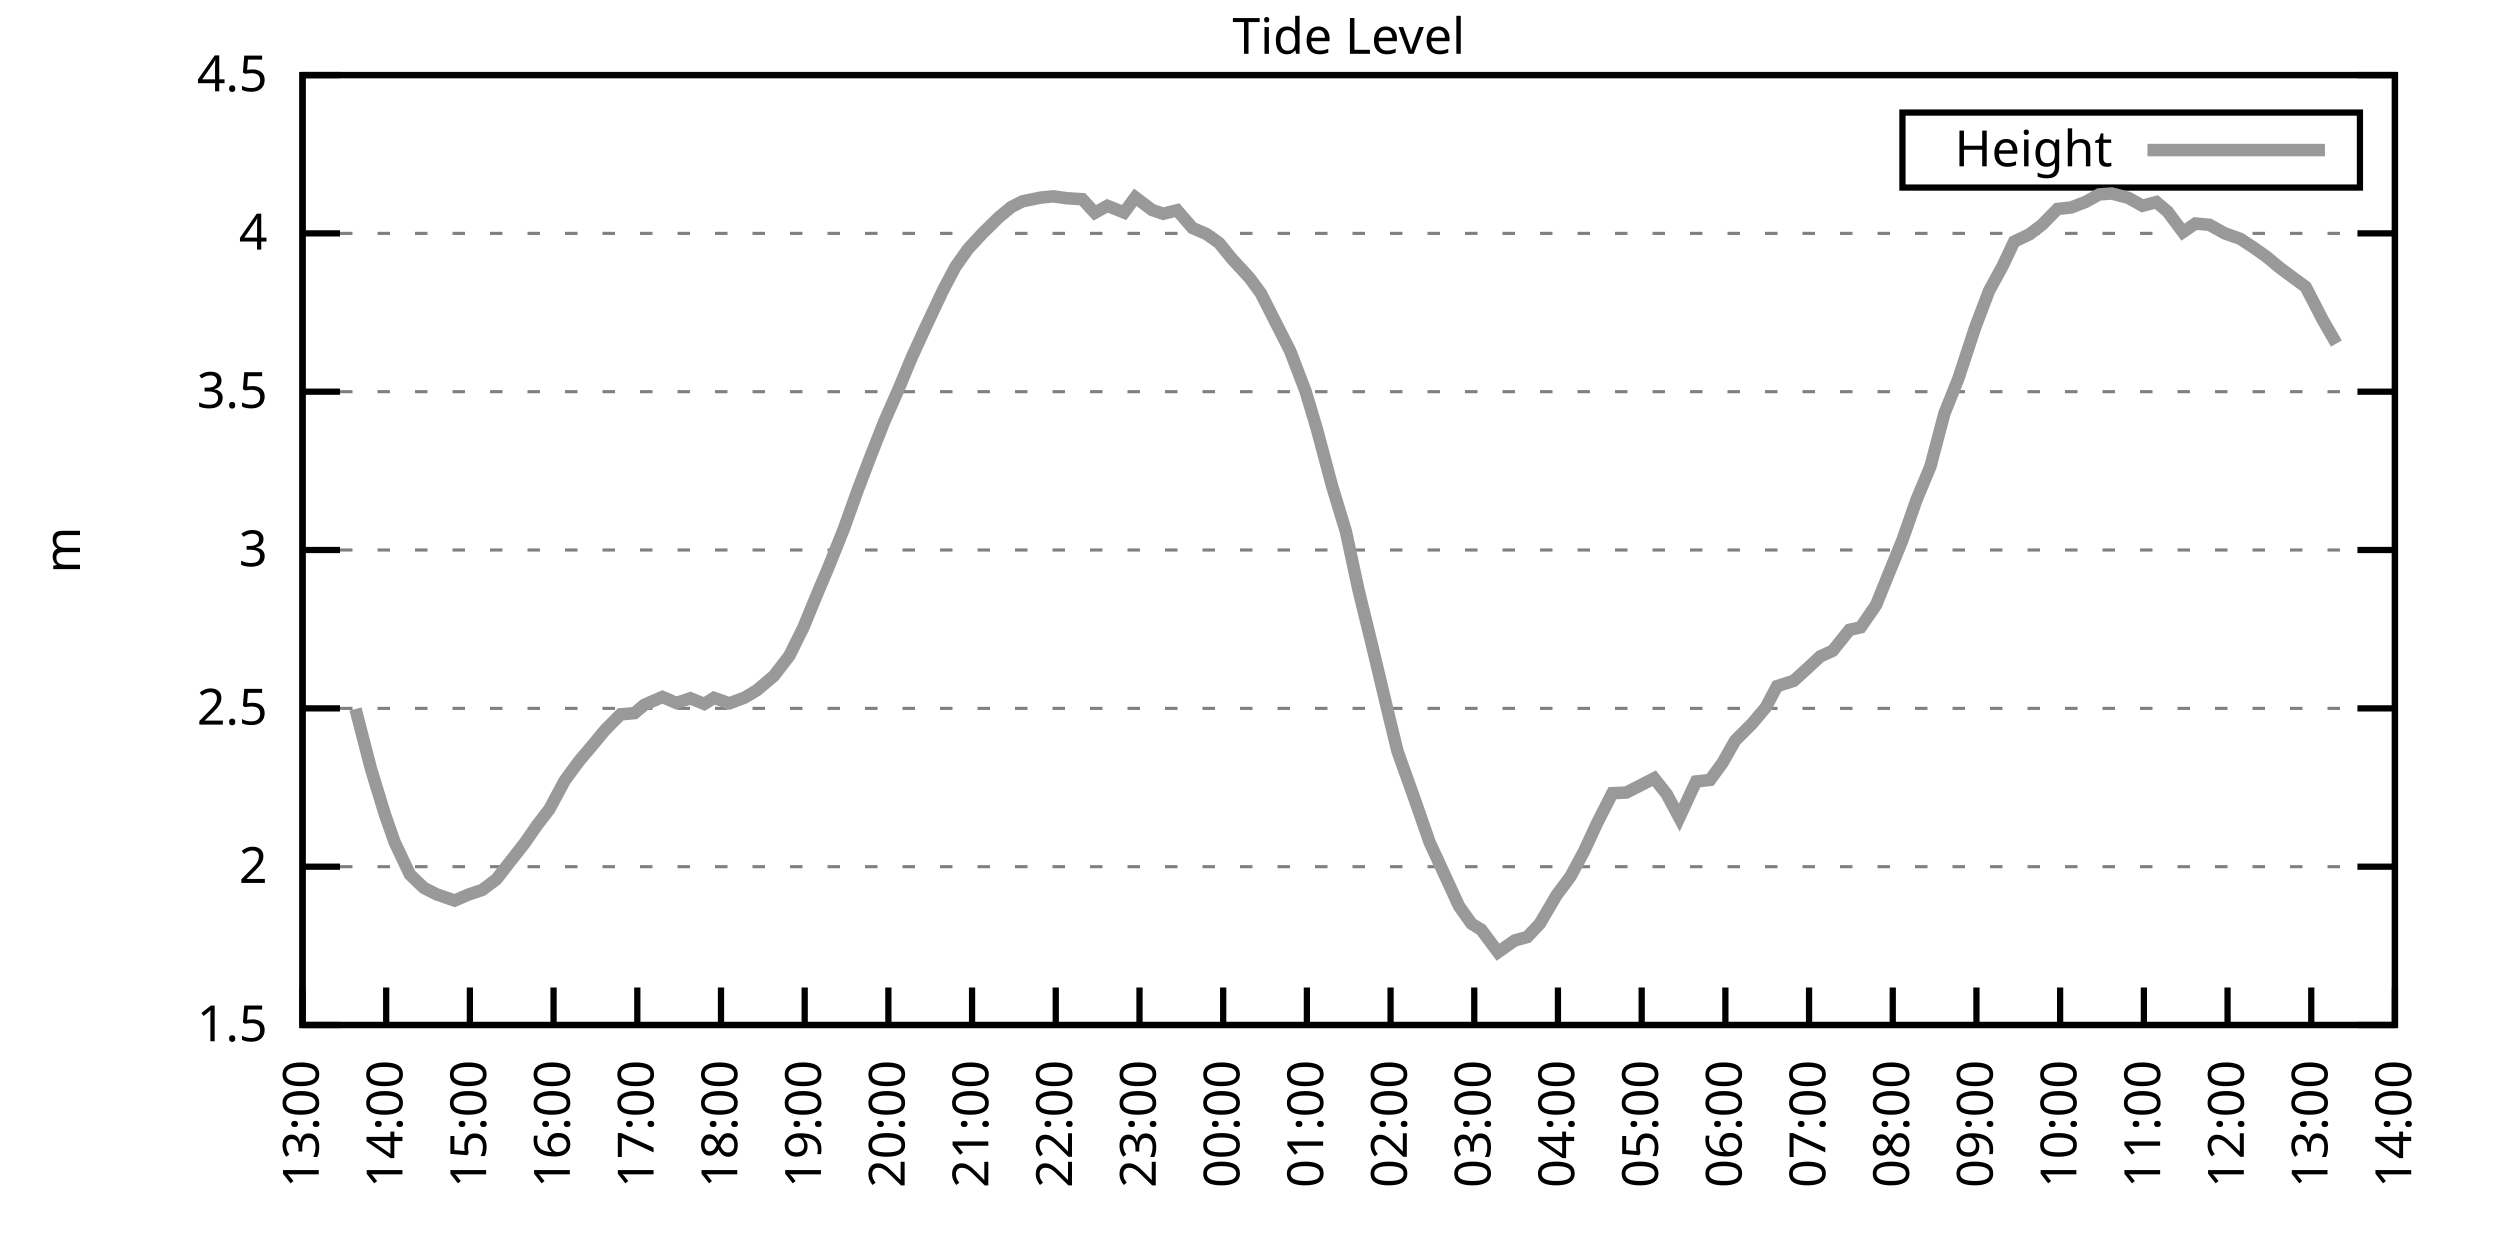
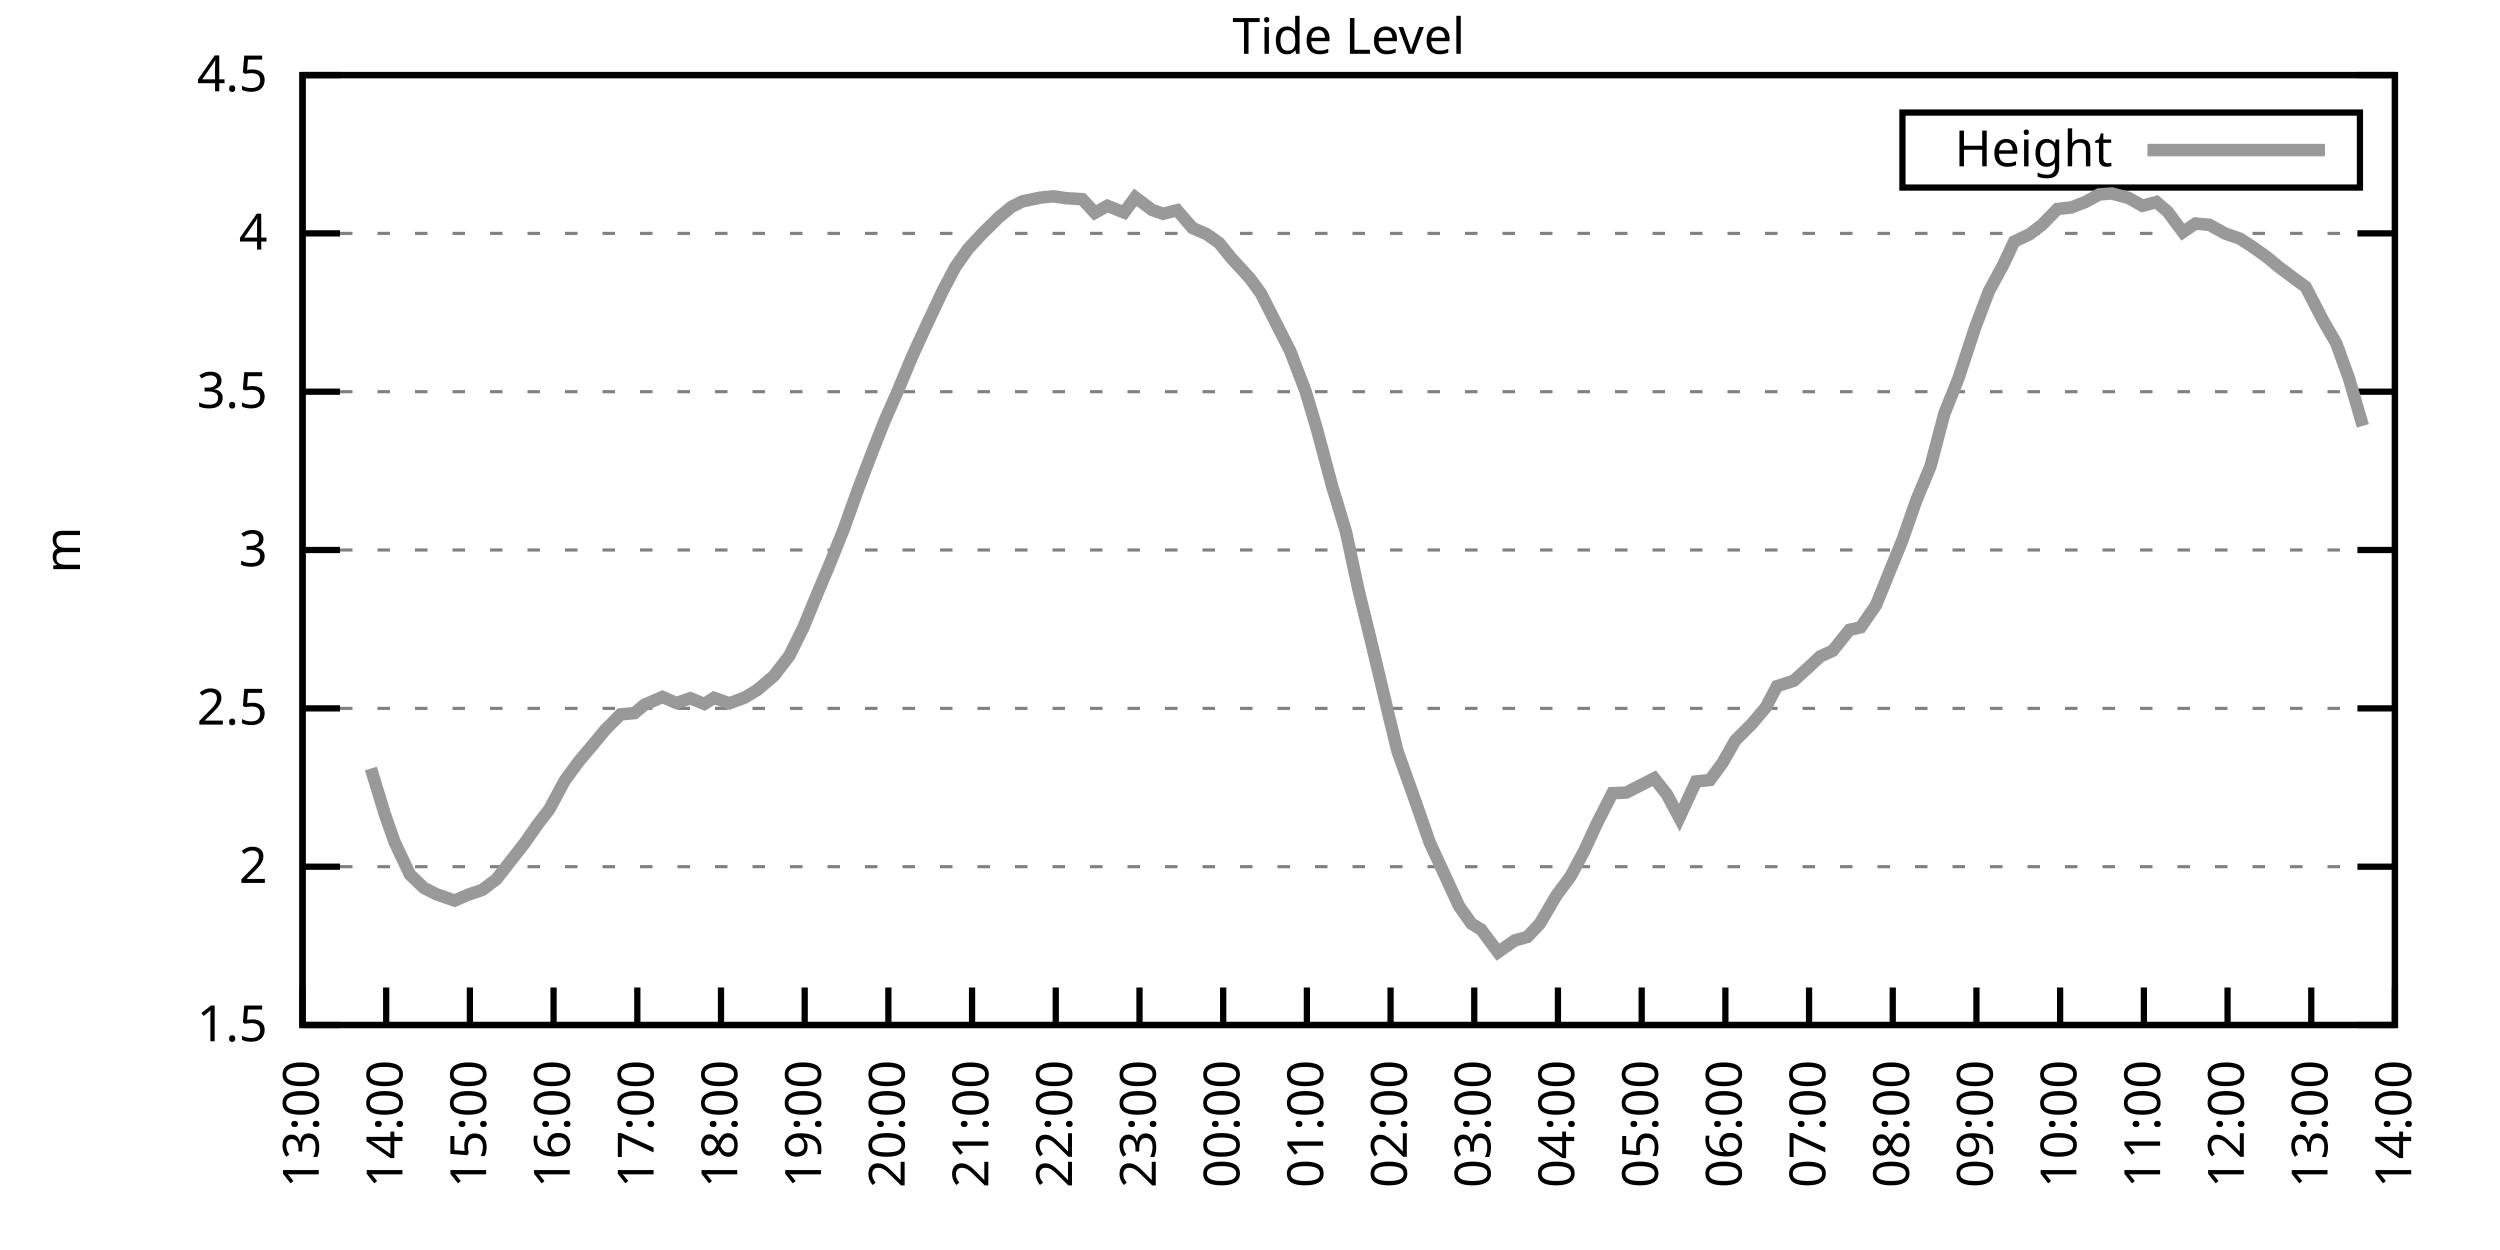
<svg xmlns="http://www.w3.org/2000/svg" xmlns:xlink="http://www.w3.org/1999/xlink" width="400" height="200" viewBox="0 0 400 200">
  <g id="gnuplot_canvas">
    <rect x="0" y="0" width="400" height="200" fill="none" />
    <defs>
      <circle id="gpDot" r="0.5" stroke-width="0.5" stroke="currentColor" />
      <path id="gpPt0" stroke-width="0.333" stroke="currentColor" d="M-1,0 h2 M0,-1 v2" />
      <path id="gpPt1" stroke-width="0.333" stroke="currentColor" d="M-1,-1 L1,1 M1,-1 L-1,1" />
      <path id="gpPt2" stroke-width="0.333" stroke="currentColor" d="M-1,0 L1,0 M0,-1 L0,1 M-1,-1 L1,1 M-1,1 L1,-1" />
      <rect id="gpPt3" stroke-width="0.333" stroke="currentColor" x="-1" y="-1" width="2" height="2" />
      <rect id="gpPt4" stroke-width="0.333" stroke="currentColor" fill="currentColor" x="-1" y="-1" width="2" height="2" />
      <circle id="gpPt5" stroke-width="0.333" stroke="currentColor" cx="0" cy="0" r="1" />
      <use xlink:href="#gpPt5" id="gpPt6" fill="currentColor" stroke="none" />
      <path id="gpPt7" stroke-width="0.333" stroke="currentColor" d="M0,-1.33 L-1.33,0.67 L1.33,0.67 z" />
      <use xlink:href="#gpPt7" id="gpPt8" fill="currentColor" stroke="none" />
      <use xlink:href="#gpPt7" id="gpPt9" stroke="currentColor" transform="rotate(180)" />
      <use xlink:href="#gpPt9" id="gpPt10" fill="currentColor" stroke="none" />
      <use xlink:href="#gpPt3" id="gpPt11" stroke="currentColor" transform="rotate(45)" />
      <use xlink:href="#gpPt11" id="gpPt12" fill="currentColor" stroke="none" />
      <path id="gpPt13" stroke-width="0.333" stroke="currentColor" d="M0,1.330 L1.265,0.411 L0.782,-1.067 L-0.782,-1.076 L-1.265,0.411 z" />
      <use xlink:href="#gpPt13" id="gpPt14" fill="currentColor" stroke="none" />
      <filter id="textbox" filterUnits="objectBoundingBox" x="0" y="0" height="1" width="1">
        <feFlood flood-color="white" flood-opacity="1" result="bgnd" />
        <feComposite in="SourceGraphic" in2="bgnd" operator="atop" />
      </filter>
      <filter id="greybox" filterUnits="objectBoundingBox" x="0" y="0" height="1" width="1">
        <feFlood flood-color="lightgrey" flood-opacity="1" result="grey" />
        <feComposite in="SourceGraphic" in2="grey" operator="atop" />
      </filter>
    </defs>
    <g fill="none" color="white" stroke="currentColor" stroke-width="1.00" stroke-linecap="butt" stroke-linejoin="miter">
</g>
    <g fill="none" color="black" stroke="currentColor" stroke-width="1.00" stroke-linecap="butt" stroke-linejoin="miter">
      <g stroke="none" shape-rendering="crispEdges">
        <polygon fill="rgb(255, 255, 255)" points="48.40,164.00 383.18,164.00 383.18,12.02 48.40,12.02 " />
      </g>
    </g>
    <g fill="none" color="black" stroke="currentColor" stroke-width="1.00" stroke-linecap="butt" stroke-linejoin="miter">
</g>
    <g fill="none" color="black" stroke="black" stroke-width="0.50" stroke-linecap="butt" stroke-linejoin="miter">
</g>
    <g fill="none" color="gray" stroke="currentColor" stroke-width="0.50" stroke-linecap="butt" stroke-linejoin="miter">
      <path stroke="gray" stroke-dasharray="2,4" class="gridline" d="M48.40,164.00 L383.19,164.00  " />
    </g>
    <g fill="none" color="gray" stroke="gray" stroke-width="1.00" stroke-linecap="butt" stroke-linejoin="miter">
</g>
    <g fill="none" color="black" stroke="currentColor" stroke-width="1.00" stroke-linecap="butt" stroke-linejoin="miter">
      <path stroke="black" d="M48.40,164.00 L54.40,164.00 M383.19,164.00 L377.19,164.00  " />
      <g transform="translate(42.80,166.60)" stroke="none" fill="black" font-family="Sans" font-size="8.00" text-anchor="end">
        <text>
          <tspan font-family="Sans"> 1.5</tspan>
        </text>
      </g>
    </g>
    <g fill="none" color="black" stroke="currentColor" stroke-width="1.00" stroke-linecap="butt" stroke-linejoin="miter">
</g>
    <g fill="none" color="black" stroke="black" stroke-width="0.50" stroke-linecap="butt" stroke-linejoin="miter">
</g>
    <g fill="none" color="gray" stroke="currentColor" stroke-width="0.50" stroke-linecap="butt" stroke-linejoin="miter">
      <path stroke="gray" stroke-dasharray="2,4" class="gridline" d="M48.40,138.67 L383.19,138.67  " />
    </g>
    <g fill="none" color="gray" stroke="gray" stroke-width="1.00" stroke-linecap="butt" stroke-linejoin="miter">
</g>
    <g fill="none" color="black" stroke="currentColor" stroke-width="1.00" stroke-linecap="butt" stroke-linejoin="miter">
      <path stroke="black" d="M48.40,138.67 L54.40,138.67 M383.19,138.67 L377.19,138.67  " />
      <g transform="translate(42.80,141.27)" stroke="none" fill="black" font-family="Sans" font-size="8.00" text-anchor="end">
        <text>
          <tspan font-family="Sans"> 2</tspan>
        </text>
      </g>
    </g>
    <g fill="none" color="black" stroke="currentColor" stroke-width="1.00" stroke-linecap="butt" stroke-linejoin="miter">
</g>
    <g fill="none" color="black" stroke="black" stroke-width="0.50" stroke-linecap="butt" stroke-linejoin="miter">
</g>
    <g fill="none" color="gray" stroke="currentColor" stroke-width="0.50" stroke-linecap="butt" stroke-linejoin="miter">
      <path stroke="gray" stroke-dasharray="2,4" class="gridline" d="M48.40,113.34 L383.19,113.34  " />
    </g>
    <g fill="none" color="gray" stroke="gray" stroke-width="1.00" stroke-linecap="butt" stroke-linejoin="miter">
</g>
    <g fill="none" color="black" stroke="currentColor" stroke-width="1.00" stroke-linecap="butt" stroke-linejoin="miter">
      <path stroke="black" d="M48.40,113.34 L54.40,113.34 M383.19,113.34 L377.19,113.34  " />
      <g transform="translate(42.80,115.94)" stroke="none" fill="black" font-family="Sans" font-size="8.00" text-anchor="end">
        <text>
          <tspan font-family="Sans"> 2.5</tspan>
        </text>
      </g>
    </g>
    <g fill="none" color="black" stroke="currentColor" stroke-width="1.00" stroke-linecap="butt" stroke-linejoin="miter">
</g>
    <g fill="none" color="black" stroke="black" stroke-width="0.50" stroke-linecap="butt" stroke-linejoin="miter">
</g>
    <g fill="none" color="gray" stroke="currentColor" stroke-width="0.50" stroke-linecap="butt" stroke-linejoin="miter">
      <path stroke="gray" stroke-dasharray="2,4" class="gridline" d="M48.40,88.00 L383.19,88.00  " />
    </g>
    <g fill="none" color="gray" stroke="gray" stroke-width="1.00" stroke-linecap="butt" stroke-linejoin="miter">
</g>
    <g fill="none" color="black" stroke="currentColor" stroke-width="1.00" stroke-linecap="butt" stroke-linejoin="miter">
      <path stroke="black" d="M48.40,88.00 L54.40,88.00 M383.19,88.00 L377.19,88.00  " />
      <g transform="translate(42.80,90.60)" stroke="none" fill="black" font-family="Sans" font-size="8.00" text-anchor="end">
        <text>
          <tspan font-family="Sans"> 3</tspan>
        </text>
      </g>
    </g>
    <g fill="none" color="black" stroke="currentColor" stroke-width="1.00" stroke-linecap="butt" stroke-linejoin="miter">
</g>
    <g fill="none" color="black" stroke="black" stroke-width="0.50" stroke-linecap="butt" stroke-linejoin="miter">
</g>
    <g fill="none" color="gray" stroke="currentColor" stroke-width="0.50" stroke-linecap="butt" stroke-linejoin="miter">
      <path stroke="gray" stroke-dasharray="2,4" class="gridline" d="M48.40,62.67 L383.19,62.67  " />
    </g>
    <g fill="none" color="gray" stroke="gray" stroke-width="1.00" stroke-linecap="butt" stroke-linejoin="miter">
</g>
    <g fill="none" color="black" stroke="currentColor" stroke-width="1.00" stroke-linecap="butt" stroke-linejoin="miter">
      <path stroke="black" d="M48.40,62.67 L54.40,62.67 M383.19,62.67 L377.19,62.67  " />
      <g transform="translate(42.80,65.27)" stroke="none" fill="black" font-family="Sans" font-size="8.00" text-anchor="end">
        <text>
          <tspan font-family="Sans"> 3.5</tspan>
        </text>
      </g>
    </g>
    <g fill="none" color="black" stroke="currentColor" stroke-width="1.00" stroke-linecap="butt" stroke-linejoin="miter">
</g>
    <g fill="none" color="black" stroke="black" stroke-width="0.50" stroke-linecap="butt" stroke-linejoin="miter">
</g>
    <g fill="none" color="gray" stroke="currentColor" stroke-width="0.50" stroke-linecap="butt" stroke-linejoin="miter">
      <path stroke="gray" stroke-dasharray="2,4" class="gridline" d="M48.40,37.34 L383.19,37.34  " />
    </g>
    <g fill="none" color="gray" stroke="gray" stroke-width="1.00" stroke-linecap="butt" stroke-linejoin="miter">
</g>
    <g fill="none" color="black" stroke="currentColor" stroke-width="1.00" stroke-linecap="butt" stroke-linejoin="miter">
      <path stroke="black" d="M48.40,37.34 L54.40,37.34 M383.19,37.34 L377.19,37.34  " />
      <g transform="translate(42.80,39.94)" stroke="none" fill="black" font-family="Sans" font-size="8.00" text-anchor="end">
        <text>
          <tspan font-family="Sans"> 4</tspan>
        </text>
      </g>
    </g>
    <g fill="none" color="black" stroke="currentColor" stroke-width="1.00" stroke-linecap="butt" stroke-linejoin="miter">
</g>
    <g fill="none" color="black" stroke="black" stroke-width="0.50" stroke-linecap="butt" stroke-linejoin="miter">
</g>
    <g fill="none" color="gray" stroke="currentColor" stroke-width="0.50" stroke-linecap="butt" stroke-linejoin="miter">
      <path stroke="gray" stroke-dasharray="2,4" class="gridline" d="M48.40,12.01 L383.19,12.01  " />
    </g>
    <g fill="none" color="gray" stroke="gray" stroke-width="1.00" stroke-linecap="butt" stroke-linejoin="miter">
</g>
    <g fill="none" color="black" stroke="currentColor" stroke-width="1.00" stroke-linecap="butt" stroke-linejoin="miter">
      <path stroke="black" d="M48.40,12.01 L54.40,12.01 M383.19,12.01 L377.19,12.01  " />
      <g transform="translate(42.80,14.61)" stroke="none" fill="black" font-family="Sans" font-size="8.00" text-anchor="end">
        <text>
          <tspan font-family="Sans"> 4.5</tspan>
        </text>
      </g>
    </g>
    <g fill="none" color="black" stroke="currentColor" stroke-width="1.00" stroke-linecap="butt" stroke-linejoin="miter">
      <path stroke="black" d="M48.40,164.00 L48.40,158.00  " />
      <g transform="translate(51.00,169.60) rotate(270.00)" stroke="none" fill="black" font-family="Sans" font-size="8.00" text-anchor="end">
        <text>
          <tspan font-family="Sans">13:00</tspan>
        </text>
      </g>
    </g>
    <g fill="none" color="black" stroke="currentColor" stroke-width="1.00" stroke-linecap="butt" stroke-linejoin="miter">
      <path stroke="black" d="M61.79,164.00 L61.79,158.00  " />
      <g transform="translate(64.39,169.60) rotate(270.00)" stroke="none" fill="black" font-family="Sans" font-size="8.00" text-anchor="end">
        <text>
          <tspan font-family="Sans">14:00</tspan>
        </text>
      </g>
    </g>
    <g fill="none" color="black" stroke="currentColor" stroke-width="1.00" stroke-linecap="butt" stroke-linejoin="miter">
      <path stroke="black" d="M75.18,164.00 L75.18,158.00  " />
      <g transform="translate(77.78,169.60) rotate(270.00)" stroke="none" fill="black" font-family="Sans" font-size="8.00" text-anchor="end">
        <text>
          <tspan font-family="Sans">15:00</tspan>
        </text>
      </g>
    </g>
    <g fill="none" color="black" stroke="currentColor" stroke-width="1.00" stroke-linecap="butt" stroke-linejoin="miter">
      <path stroke="black" d="M88.57,164.00 L88.57,158.00  " />
      <g transform="translate(91.17,169.60) rotate(270.00)" stroke="none" fill="black" font-family="Sans" font-size="8.00" text-anchor="end">
        <text>
          <tspan font-family="Sans">16:00</tspan>
        </text>
      </g>
    </g>
    <g fill="none" color="black" stroke="currentColor" stroke-width="1.00" stroke-linecap="butt" stroke-linejoin="miter">
      <path stroke="black" d="M101.97,164.00 L101.97,158.00  " />
      <g transform="translate(104.57,169.60) rotate(270.00)" stroke="none" fill="black" font-family="Sans" font-size="8.00" text-anchor="end">
        <text>
          <tspan font-family="Sans">17:00</tspan>
        </text>
      </g>
    </g>
    <g fill="none" color="black" stroke="currentColor" stroke-width="1.00" stroke-linecap="butt" stroke-linejoin="miter">
      <path stroke="black" d="M115.36,164.00 L115.36,158.00  " />
      <g transform="translate(117.96,169.60) rotate(270.00)" stroke="none" fill="black" font-family="Sans" font-size="8.00" text-anchor="end">
        <text>
          <tspan font-family="Sans">18:00</tspan>
        </text>
      </g>
    </g>
    <g fill="none" color="black" stroke="currentColor" stroke-width="1.00" stroke-linecap="butt" stroke-linejoin="miter">
      <path stroke="black" d="M128.75,164.00 L128.75,158.00  " />
      <g transform="translate(131.35,169.60) rotate(270.00)" stroke="none" fill="black" font-family="Sans" font-size="8.00" text-anchor="end">
        <text>
          <tspan font-family="Sans">19:00</tspan>
        </text>
      </g>
    </g>
    <g fill="none" color="black" stroke="currentColor" stroke-width="1.00" stroke-linecap="butt" stroke-linejoin="miter">
      <path stroke="black" d="M142.14,164.00 L142.14,158.00  " />
      <g transform="translate(144.74,169.60) rotate(270.00)" stroke="none" fill="black" font-family="Sans" font-size="8.00" text-anchor="end">
        <text>
          <tspan font-family="Sans">20:00</tspan>
        </text>
      </g>
    </g>
    <g fill="none" color="black" stroke="currentColor" stroke-width="1.00" stroke-linecap="butt" stroke-linejoin="miter">
      <path stroke="black" d="M155.53,164.00 L155.53,158.00  " />
      <g transform="translate(158.13,169.60) rotate(270.00)" stroke="none" fill="black" font-family="Sans" font-size="8.00" text-anchor="end">
        <text>
          <tspan font-family="Sans">21:00</tspan>
        </text>
      </g>
    </g>
    <g fill="none" color="black" stroke="currentColor" stroke-width="1.00" stroke-linecap="butt" stroke-linejoin="miter">
      <path stroke="black" d="M168.92,164.00 L168.92,158.00  " />
      <g transform="translate(171.52,169.60) rotate(270.00)" stroke="none" fill="black" font-family="Sans" font-size="8.00" text-anchor="end">
        <text>
          <tspan font-family="Sans">22:00</tspan>
        </text>
      </g>
    </g>
    <g fill="none" color="black" stroke="currentColor" stroke-width="1.00" stroke-linecap="butt" stroke-linejoin="miter">
      <path stroke="black" d="M182.32,164.00 L182.32,158.00  " />
      <g transform="translate(184.92,169.60) rotate(270.00)" stroke="none" fill="black" font-family="Sans" font-size="8.00" text-anchor="end">
        <text>
          <tspan font-family="Sans">23:00</tspan>
        </text>
      </g>
    </g>
    <g fill="none" color="black" stroke="currentColor" stroke-width="1.00" stroke-linecap="butt" stroke-linejoin="miter">
      <path stroke="black" d="M195.71,164.00 L195.71,158.00  " />
      <g transform="translate(198.31,169.60) rotate(270.00)" stroke="none" fill="black" font-family="Sans" font-size="8.00" text-anchor="end">
        <text>
          <tspan font-family="Sans">00:00</tspan>
        </text>
      </g>
    </g>
    <g fill="none" color="black" stroke="currentColor" stroke-width="1.00" stroke-linecap="butt" stroke-linejoin="miter">
      <path stroke="black" d="M209.10,164.00 L209.10,158.00  " />
      <g transform="translate(211.70,169.60) rotate(270.00)" stroke="none" fill="black" font-family="Sans" font-size="8.00" text-anchor="end">
        <text>
          <tspan font-family="Sans">01:00</tspan>
        </text>
      </g>
    </g>
    <g fill="none" color="black" stroke="currentColor" stroke-width="1.00" stroke-linecap="butt" stroke-linejoin="miter">
      <path stroke="black" d="M222.49,164.00 L222.49,158.00  " />
      <g transform="translate(225.09,169.60) rotate(270.00)" stroke="none" fill="black" font-family="Sans" font-size="8.00" text-anchor="end">
        <text>
          <tspan font-family="Sans">02:00</tspan>
        </text>
      </g>
    </g>
    <g fill="none" color="black" stroke="currentColor" stroke-width="1.00" stroke-linecap="butt" stroke-linejoin="miter">
      <path stroke="black" d="M235.88,164.00 L235.88,158.00  " />
      <g transform="translate(238.48,169.60) rotate(270.00)" stroke="none" fill="black" font-family="Sans" font-size="8.00" text-anchor="end">
        <text>
          <tspan font-family="Sans">03:00</tspan>
        </text>
      </g>
    </g>
    <g fill="none" color="black" stroke="currentColor" stroke-width="1.00" stroke-linecap="butt" stroke-linejoin="miter">
      <path stroke="black" d="M249.27,164.00 L249.27,158.00  " />
      <g transform="translate(251.87,169.60) rotate(270.00)" stroke="none" fill="black" font-family="Sans" font-size="8.00" text-anchor="end">
        <text>
          <tspan font-family="Sans">04:00</tspan>
        </text>
      </g>
    </g>
    <g fill="none" color="black" stroke="currentColor" stroke-width="1.00" stroke-linecap="butt" stroke-linejoin="miter">
      <path stroke="black" d="M262.67,164.00 L262.67,158.00  " />
      <g transform="translate(265.27,169.60) rotate(270.00)" stroke="none" fill="black" font-family="Sans" font-size="8.00" text-anchor="end">
        <text>
          <tspan font-family="Sans">05:00</tspan>
        </text>
      </g>
    </g>
    <g fill="none" color="black" stroke="currentColor" stroke-width="1.00" stroke-linecap="butt" stroke-linejoin="miter">
      <path stroke="black" d="M276.06,164.00 L276.06,158.00  " />
      <g transform="translate(278.66,169.60) rotate(270.00)" stroke="none" fill="black" font-family="Sans" font-size="8.00" text-anchor="end">
        <text>
          <tspan font-family="Sans">06:00</tspan>
        </text>
      </g>
    </g>
    <g fill="none" color="black" stroke="currentColor" stroke-width="1.00" stroke-linecap="butt" stroke-linejoin="miter">
      <path stroke="black" d="M289.45,164.00 L289.45,158.00  " />
      <g transform="translate(292.05,169.60) rotate(270.00)" stroke="none" fill="black" font-family="Sans" font-size="8.00" text-anchor="end">
        <text>
          <tspan font-family="Sans">07:00</tspan>
        </text>
      </g>
    </g>
    <g fill="none" color="black" stroke="currentColor" stroke-width="1.00" stroke-linecap="butt" stroke-linejoin="miter">
      <path stroke="black" d="M302.84,164.00 L302.84,158.00  " />
      <g transform="translate(305.44,169.60) rotate(270.00)" stroke="none" fill="black" font-family="Sans" font-size="8.00" text-anchor="end">
        <text>
          <tspan font-family="Sans">08:00</tspan>
        </text>
      </g>
    </g>
    <g fill="none" color="black" stroke="currentColor" stroke-width="1.00" stroke-linecap="butt" stroke-linejoin="miter">
      <path stroke="black" d="M316.23,164.00 L316.23,158.00  " />
      <g transform="translate(318.83,169.60) rotate(270.00)" stroke="none" fill="black" font-family="Sans" font-size="8.00" text-anchor="end">
        <text>
          <tspan font-family="Sans">09:00</tspan>
        </text>
      </g>
    </g>
    <g fill="none" color="black" stroke="currentColor" stroke-width="1.00" stroke-linecap="butt" stroke-linejoin="miter">
      <path stroke="black" d="M329.62,164.00 L329.62,158.00  " />
      <g transform="translate(332.22,169.60) rotate(270.00)" stroke="none" fill="black" font-family="Sans" font-size="8.00" text-anchor="end">
        <text>
          <tspan font-family="Sans">10:00</tspan>
        </text>
      </g>
    </g>
    <g fill="none" color="black" stroke="currentColor" stroke-width="1.00" stroke-linecap="butt" stroke-linejoin="miter">
      <path stroke="black" d="M343.02,164.00 L343.02,158.00  " />
      <g transform="translate(345.62,169.60) rotate(270.00)" stroke="none" fill="black" font-family="Sans" font-size="8.00" text-anchor="end">
        <text>
          <tspan font-family="Sans">11:00</tspan>
        </text>
      </g>
    </g>
    <g fill="none" color="black" stroke="currentColor" stroke-width="1.00" stroke-linecap="butt" stroke-linejoin="miter">
      <path stroke="black" d="M356.41,164.00 L356.41,158.00  " />
      <g transform="translate(359.01,169.60) rotate(270.00)" stroke="none" fill="black" font-family="Sans" font-size="8.00" text-anchor="end">
        <text>
          <tspan font-family="Sans">12:00</tspan>
        </text>
      </g>
    </g>
    <g fill="none" color="black" stroke="currentColor" stroke-width="1.00" stroke-linecap="butt" stroke-linejoin="miter">
      <path stroke="black" d="M369.80,164.00 L369.80,158.00  " />
      <g transform="translate(372.40,169.60) rotate(270.00)" stroke="none" fill="black" font-family="Sans" font-size="8.00" text-anchor="end">
        <text>
          <tspan font-family="Sans">13:00</tspan>
        </text>
      </g>
    </g>
    <g fill="none" color="black" stroke="currentColor" stroke-width="1.00" stroke-linecap="butt" stroke-linejoin="miter">
      <path stroke="black" d="M383.19,164.00 L383.19,158.00  " />
      <g transform="translate(385.79,169.60) rotate(270.00)" stroke="none" fill="black" font-family="Sans" font-size="8.00" text-anchor="end">
        <text>
          <tspan font-family="Sans">14:00</tspan>
        </text>
      </g>
    </g>
    <g fill="none" color="black" stroke="currentColor" stroke-width="1.00" stroke-linecap="butt" stroke-linejoin="miter">
</g>
    <g fill="none" color="black" stroke="currentColor" stroke-width="1.00" stroke-linecap="butt" stroke-linejoin="miter">
      <path stroke="black" d="M48.40,12.01 L48.40,164.00 L383.19,164.00 L383.19,12.01 L48.40,12.01 Z  " />
    </g>
    <g fill="none" color="black" stroke="currentColor" stroke-width="1.00" stroke-linecap="butt" stroke-linejoin="miter">
</g>
    <g fill="none" color="black" stroke="currentColor" stroke-width="1.00" stroke-linecap="butt" stroke-linejoin="miter">
      <path stroke="black" d="M304.39,30.01 L304.39,18.01 L377.59,18.01 L377.59,30.01 L304.39,30.01 Z  " />
    </g>
    <g id="Tide_level_plot_1">
      <g fill="none" color="white" stroke="black" stroke-width="2.00" stroke-linecap="butt" stroke-linejoin="miter">
</g>
      <g fill="none" color="black" stroke="currentColor" stroke-width="2.00" stroke-linecap="butt" stroke-linejoin="miter">
        <g transform="translate(337.99,26.61)" stroke="none" fill="black" font-family="Sans" font-size="8.00" text-anchor="end">
          <text>
            <tspan font-family="Sans">Height</tspan>
          </text>
        </g>
      </g>
      <g fill="none" color="black" stroke="currentColor" stroke-width="2.00" stroke-linecap="butt" stroke-linejoin="miter">
-         <path stroke="rgb(153, 153, 153)" d="M343.59,24.01 L371.99,24.01 M56.88,113.44 L59.34,122.96 L61.57,130.26 L63.13,134.72 L65.59,139.93 L67.82,142.06   L69.83,143.08 L72.73,144.09 L74.96,143.13 L77.19,142.37 L79.42,140.69 L81.66,137.81 L83.89,134.97 L85.90,132.08   L87.91,129.45 L90.36,124.89 L92.59,121.85 L94.82,119.21 L96.83,116.78 L99.29,114.30 L101.52,114.10 L103.08,112.78   L105.98,111.51 L108.22,112.48 L110.45,111.72 L112.68,112.63 L114.24,111.66 L116.70,112.53 L119.15,111.61 L121.16,110.40   L123.84,108.12 L126.29,104.93 L128.53,100.42 L130.76,95.00 L132.54,90.79 L135.00,84.66 L137.23,78.43 L139.24,73.16   L141.47,67.49 L143.70,62.42 L145.94,57.05 L147.94,52.69 L150.85,46.51 L152.85,42.71 L154.86,39.87 L157.10,37.44   L159.77,34.81 L161.78,33.14 L163.57,32.22 L166.47,31.62 L168.48,31.41 L170.71,31.72 L173.17,31.87 L175.17,34.05   L177.18,32.93 L179.86,34.00 L181.65,31.57 L184.32,33.59 L186.11,34.20 L188.34,33.64 L190.80,36.48 L193.03,37.44   L195.04,38.86 L197.05,41.34 L199.95,44.49 L201.73,46.92 L206.42,56.14 L208.88,62.57 L210.66,68.50 L213.12,77.72   L215.35,85.07 L217.36,94.39 L219.59,103.51 L222.27,114.76 L223.61,120.23 L226.06,127.07 L228.74,134.77 L230.75,139.12   L233.43,144.95 L235.44,147.79 L237.00,148.75 L239.68,152.35 L242.36,150.47 L244.36,149.92 L246.37,147.79 L249.05,143.23   L251.28,140.24 L253.51,136.08 L255.52,131.73 L257.98,126.91 L260.21,126.81 L264.67,124.53 L266.68,127.07 L268.69,130.82   L271.37,125.04 L273.60,124.79 L275.61,122.05 L277.62,118.50 L280.30,115.82 L282.53,113.18 L284.32,109.79 L286.99,108.93   L289.23,106.90 L291.23,105.03 L293.24,104.12 L295.92,100.77 L297.71,100.37 L300.16,96.82 L302.17,91.86 L304.40,86.38   L306.63,80.00 L308.87,74.63 L311.10,66.17 L313.33,60.60 L316.01,52.44 L318.24,46.56 L320.47,42.46 L322.26,38.66   L324.71,37.49 L326.72,35.97 L329.18,33.44 L331.41,33.19 L333.64,32.33 L335.87,31.11 L337.88,30.96 L340.56,31.67   L342.79,32.93 L345.02,32.33 L346.81,33.85 L349.26,37.14 L351.27,35.77 L353.51,35.97 L355.96,37.34 L358.42,38.20   L360.65,39.67 L362.66,41.09 L364.66,42.76 L366.90,44.43 L368.91,45.90 L371.58,51.07 L373.82,54.97  " />
+         <path stroke="rgb(153, 153, 153)" d="M343.59,24.01 L371.99,24.01 M59.34,122.96 L61.57,130.26 L63.13,134.72 L65.59,139.93 L67.82,142.06 L69.83,143.08   L72.73,144.09 L74.96,143.13 L77.19,142.37 L79.42,140.69 L81.66,137.81 L83.89,134.97 L85.90,132.08 L87.91,129.45   L90.36,124.89 L92.59,121.85 L94.82,119.21 L96.83,116.78 L99.29,114.30 L101.52,114.10 L103.08,112.78 L105.98,111.51   L108.22,112.48 L110.45,111.72 L112.68,112.63 L114.24,111.66 L116.70,112.53 L119.15,111.61 L121.16,110.40 L123.84,108.12   L126.29,104.93 L128.53,100.42 L130.76,95.00 L132.54,90.79 L135.00,84.66 L137.23,78.43 L139.24,73.16 L141.47,67.49   L143.70,62.42 L145.94,57.05 L147.94,52.69 L150.85,46.51 L152.85,42.71 L154.86,39.87 L157.10,37.44 L159.77,34.81   L161.78,33.14 L163.57,32.22 L166.47,31.62 L168.48,31.41 L170.71,31.72 L173.17,31.87 L175.17,34.05 L177.18,32.93   L179.86,34.00 L181.65,31.57 L184.32,33.59 L186.11,34.20 L188.34,33.64 L190.80,36.48 L193.03,37.44 L195.04,38.86   L197.05,41.34 L199.95,44.49 L201.73,46.92 L206.42,56.14 L208.88,62.57 L210.66,68.50 L213.12,77.72 L215.35,85.07   L217.36,94.39 L219.59,103.51 L222.27,114.76 L223.61,120.23 L226.06,127.07 L228.74,134.77 L230.75,139.12 L233.43,144.95   L235.44,147.79 L237.00,148.75 L239.68,152.35 L242.36,150.47 L244.36,149.92 L246.37,147.79 L249.05,143.23 L251.28,140.24   L253.51,136.08 L255.52,131.73 L257.98,126.91 L260.21,126.81 L264.67,124.53 L266.68,127.07 L268.69,130.82 L271.37,125.04   L273.60,124.79 L275.61,122.05 L277.62,118.50 L280.30,115.82 L282.53,113.18 L284.32,109.79 L286.99,108.93 L289.23,106.90   L291.23,105.03 L293.24,104.12 L295.92,100.77 L297.71,100.37 L300.16,96.82 L302.17,91.86 L304.40,86.38 L306.63,80.00   L308.87,74.63 L311.10,66.17 L313.33,60.60 L316.01,52.44 L318.24,46.56 L320.47,42.46 L322.26,38.66 L324.71,37.49   L326.72,35.97 L329.18,33.44 L331.41,33.19 L333.64,32.33 L335.87,31.11 L337.88,30.96 L340.56,31.67 L342.79,32.93   L345.02,32.33 L346.81,33.85 L349.26,37.14 L351.27,35.77 L353.51,35.97 L355.96,37.34 L358.42,38.20 L360.65,39.67   L362.66,41.09 L364.66,42.76 L366.90,44.43 L368.91,45.90 L371.58,51.07 L373.82,54.97 L375.82,60.49 L378.06,68.14    " />
      </g>
    </g>
    <g fill="none" color="black" stroke="currentColor" stroke-width="2.00" stroke-linecap="butt" stroke-linejoin="miter">
</g>
    <g fill="none" color="black" stroke="black" stroke-width="1.00" stroke-linecap="butt" stroke-linejoin="miter">
</g>
    <g fill="none" color="black" stroke="currentColor" stroke-width="1.00" stroke-linecap="butt" stroke-linejoin="miter">
      <path stroke="black" d="M48.40,12.01 L48.40,164.00 L383.19,164.00 L383.19,12.01 L48.40,12.01 Z  " />
      <g transform="translate(12.80,88.01) rotate(270.00)" stroke="none" fill="black" font-family="Sans" font-size="8.00" text-anchor="middle">
        <text>
          <tspan font-family="Sans">m</tspan>
        </text>
      </g>
    </g>
    <g fill="none" color="black" stroke="currentColor" stroke-width="1.00" stroke-linecap="butt" stroke-linejoin="miter">
</g>
    <g fill="none" color="black" stroke="currentColor" stroke-width="1.00" stroke-linecap="butt" stroke-linejoin="miter">
      <g transform="translate(215.79,8.61)" stroke="none" fill="black" font-family="Sans" font-size="8.00" text-anchor="middle">
        <text>
          <tspan font-family="Sans">Tide Level</tspan>
        </text>
      </g>
    </g>
    <g fill="none" color="black" stroke="currentColor" stroke-width="1.00" stroke-linecap="butt" stroke-linejoin="miter">
</g>
  </g>
</svg>
